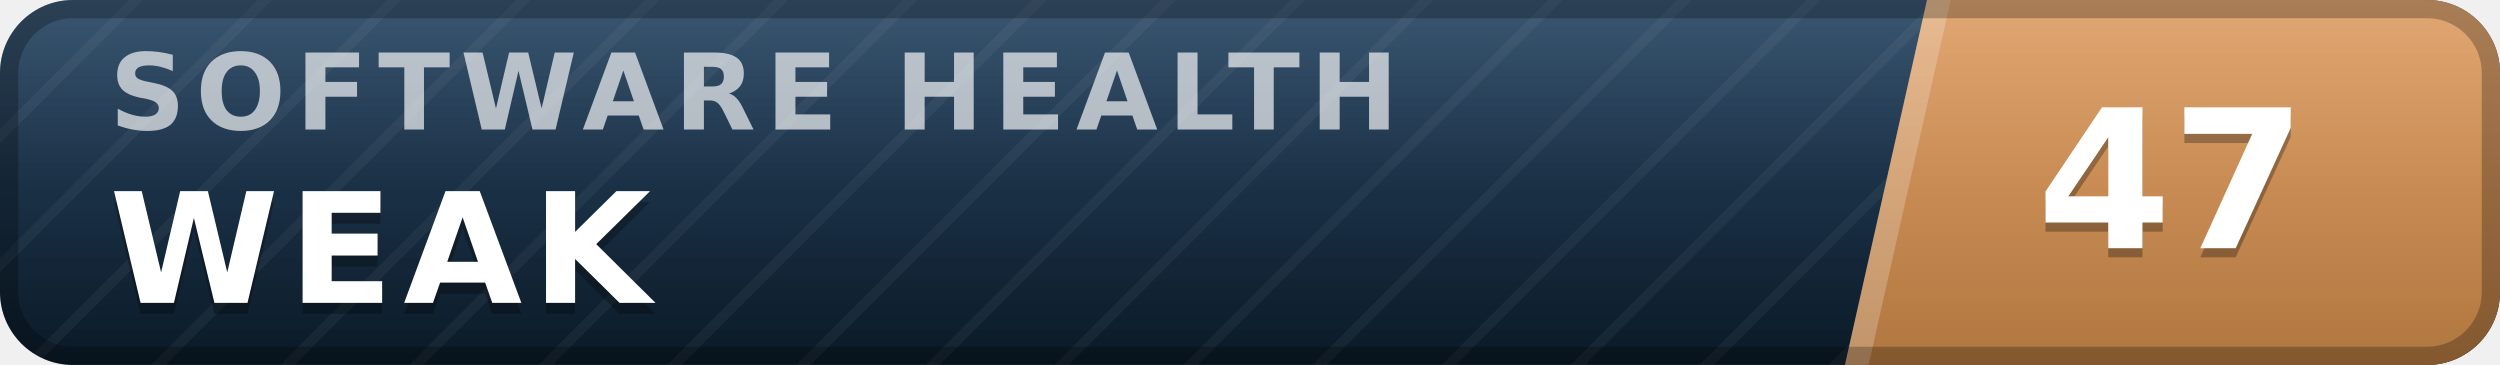
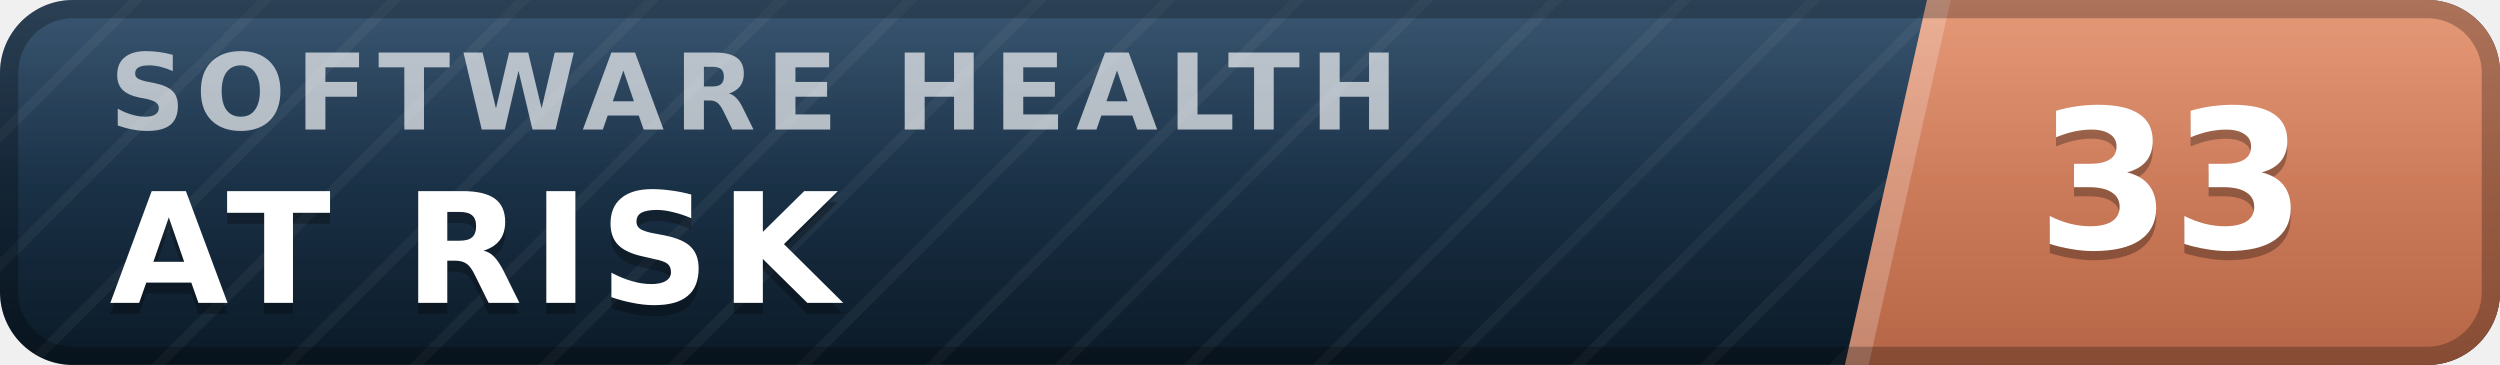
- <svg xmlns="http://www.w3.org/2000/svg" width="137" height="20" viewBox="0 0 137 20" role="img" aria-label="inspect.software software health index 47 of 100, weak" font-family="Verdana,DejaVu Sans,Geneva,sans-serif">
+ <svg xmlns="http://www.w3.org/2000/svg" width="137" height="20" viewBox="0 0 137 20" role="img" aria-label="inspect.software software health index 33 of 100, at risk" font-family="Verdana,DejaVu Sans,Geneva,sans-serif">
  <defs>
    <linearGradient id="plate" x1="0" y1="0" x2="0" y2="1">
      <stop offset="0" stop-color="#1d3d5c" />
      <stop offset="1" stop-color="#0a1926" />
    </linearGradient>
    <linearGradient id="endplate" x1="0" y1="0" x2="0" y2="1">
-       <stop offset="0" stop-color="#dd9a5e" />
-       <stop offset="1" stop-color="#b0763f" />
+       <stop offset="0" stop-color="#e18a64" />
+       <stop offset="1" stop-color="#b56546" />
    </linearGradient>
    <linearGradient id="gloss" x1="0" y1="0" x2="0" y2="1">
      <stop offset="0" stop-color="#fff" stop-opacity=".13" />
      <stop offset=".5" stop-color="#fff" stop-opacity=".03" />
      <stop offset="1" stop-color="#fff" stop-opacity="0" />
    </linearGradient>
    <pattern id="guilloche" width="5" height="5" patternUnits="userSpaceOnUse" patternTransform="rotate(45)">
      <line x1="0" y1="0" x2="0" y2="5" stroke="#fff" stroke-opacity=".045" stroke-width="1.1" />
    </pattern>
    <clipPath id="rounded">
      <rect width="137" height="20" rx="4" />
    </clipPath>
  </defs>
  <g clip-path="url(#rounded)">
    <rect width="137" height="20" fill="url(#plate)" />
    <rect width="137" height="20" fill="url(#guilloche)" />
    <polygon points="105.6,0 137,0 137,20 101.1,20" fill="url(#endplate)" />
    <polygon points="105.6,0 106.9,0 102.4,20 101.1,20" fill="#fff" fill-opacity=".22" />
    <text x="6.0" y="7.1" font-size="5.8" letter-spacing="0.55" fill="#fff" fill-opacity=".66" font-weight="bold" textLength="76.3" lengthAdjust="spacing">SOFTWARE HEALTH</text>
-     <text x="6.0" y="17.2" font-size="8.4" fill="#000" fill-opacity=".3" font-weight="bold" letter-spacing="0.55" textLength="30.3" lengthAdjust="spacing">WEAK</text>
-     <text x="6.0" y="16.6" font-size="8.4" fill="#fff" font-weight="bold" letter-spacing="0.55" textLength="30.3" lengthAdjust="spacing">WEAK</text>
-     <text x="119.0" y="14.1" font-size="10.6" fill="#000" fill-opacity=".3" font-weight="bold" text-anchor="middle">47</text>
-     <text x="119.0" y="13.6" font-size="10.6" fill="#fff" font-weight="bold" text-anchor="middle">47</text>
+     <text x="6.0" y="17.2" font-size="8.4" fill="#000" fill-opacity=".3" font-weight="bold" letter-spacing="0.55" textLength="43.3" lengthAdjust="spacing">AT RISK</text>
+     <text x="6.0" y="16.6" font-size="8.4" fill="#fff" font-weight="bold" letter-spacing="0.55" textLength="43.3" lengthAdjust="spacing">AT RISK</text>
+     <text x="119.0" y="14.1" font-size="10.6" fill="#000" fill-opacity=".3" font-weight="bold" text-anchor="middle">33</text>
+     <text x="119.0" y="13.6" font-size="10.6" fill="#fff" font-weight="bold" text-anchor="middle">33</text>
    <rect width="137" height="20" fill="url(#gloss)" />
  </g>
  <rect x=".5" y=".5" width="136" height="19" rx="3.5" fill="none" stroke="#000" stroke-opacity=".25" />
</svg>
